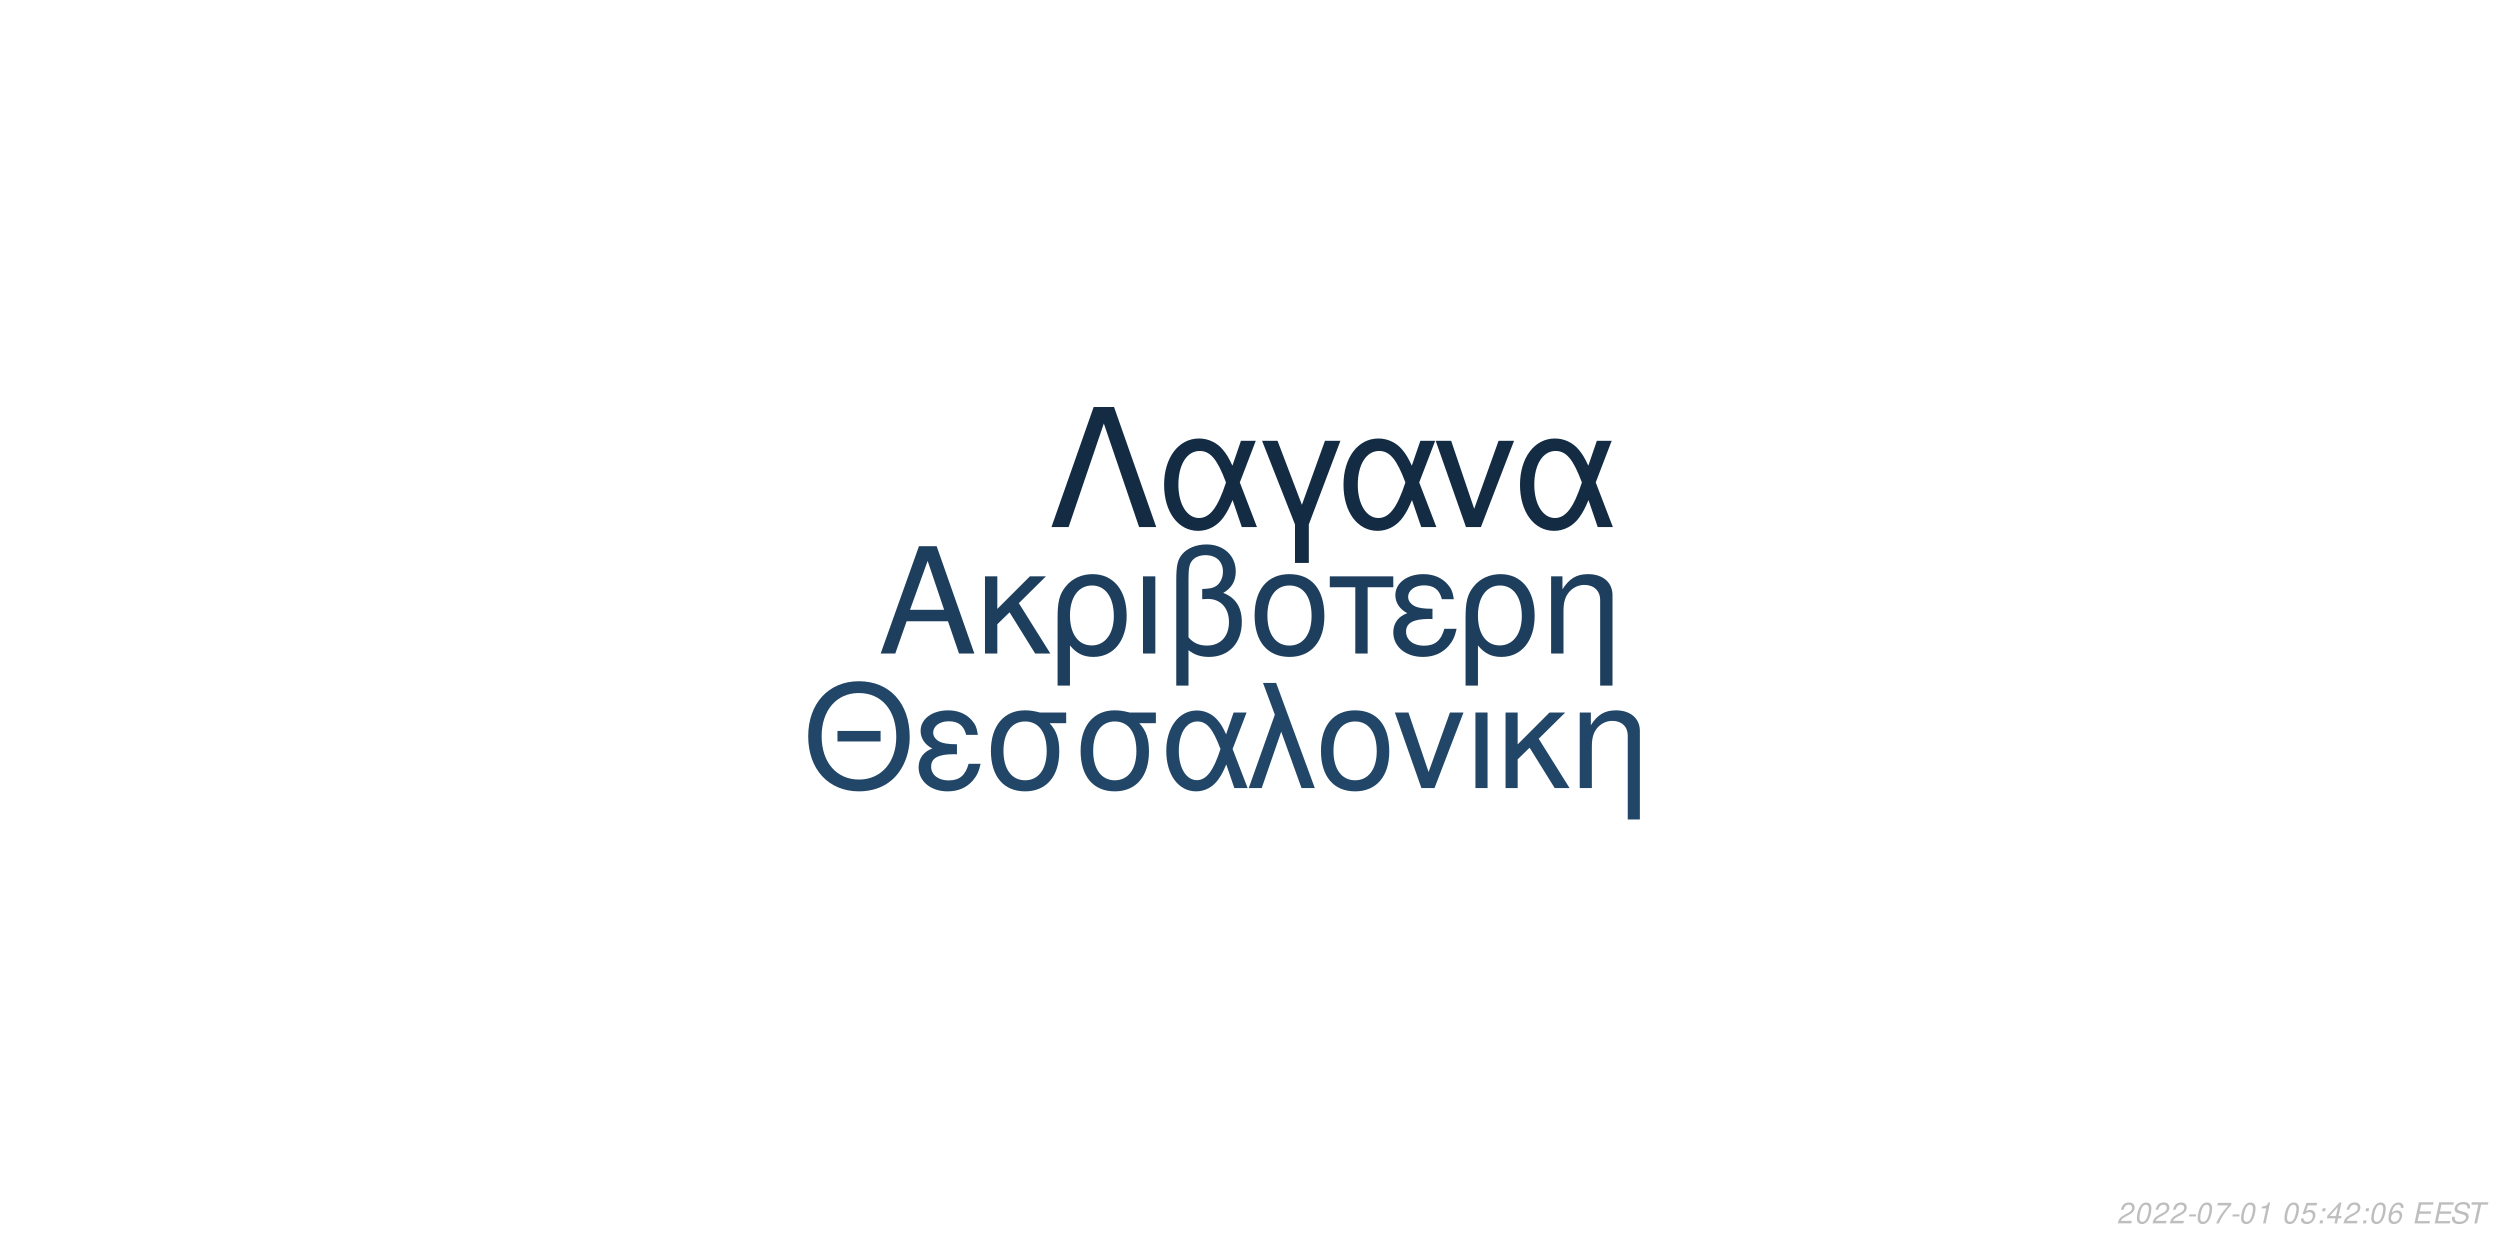
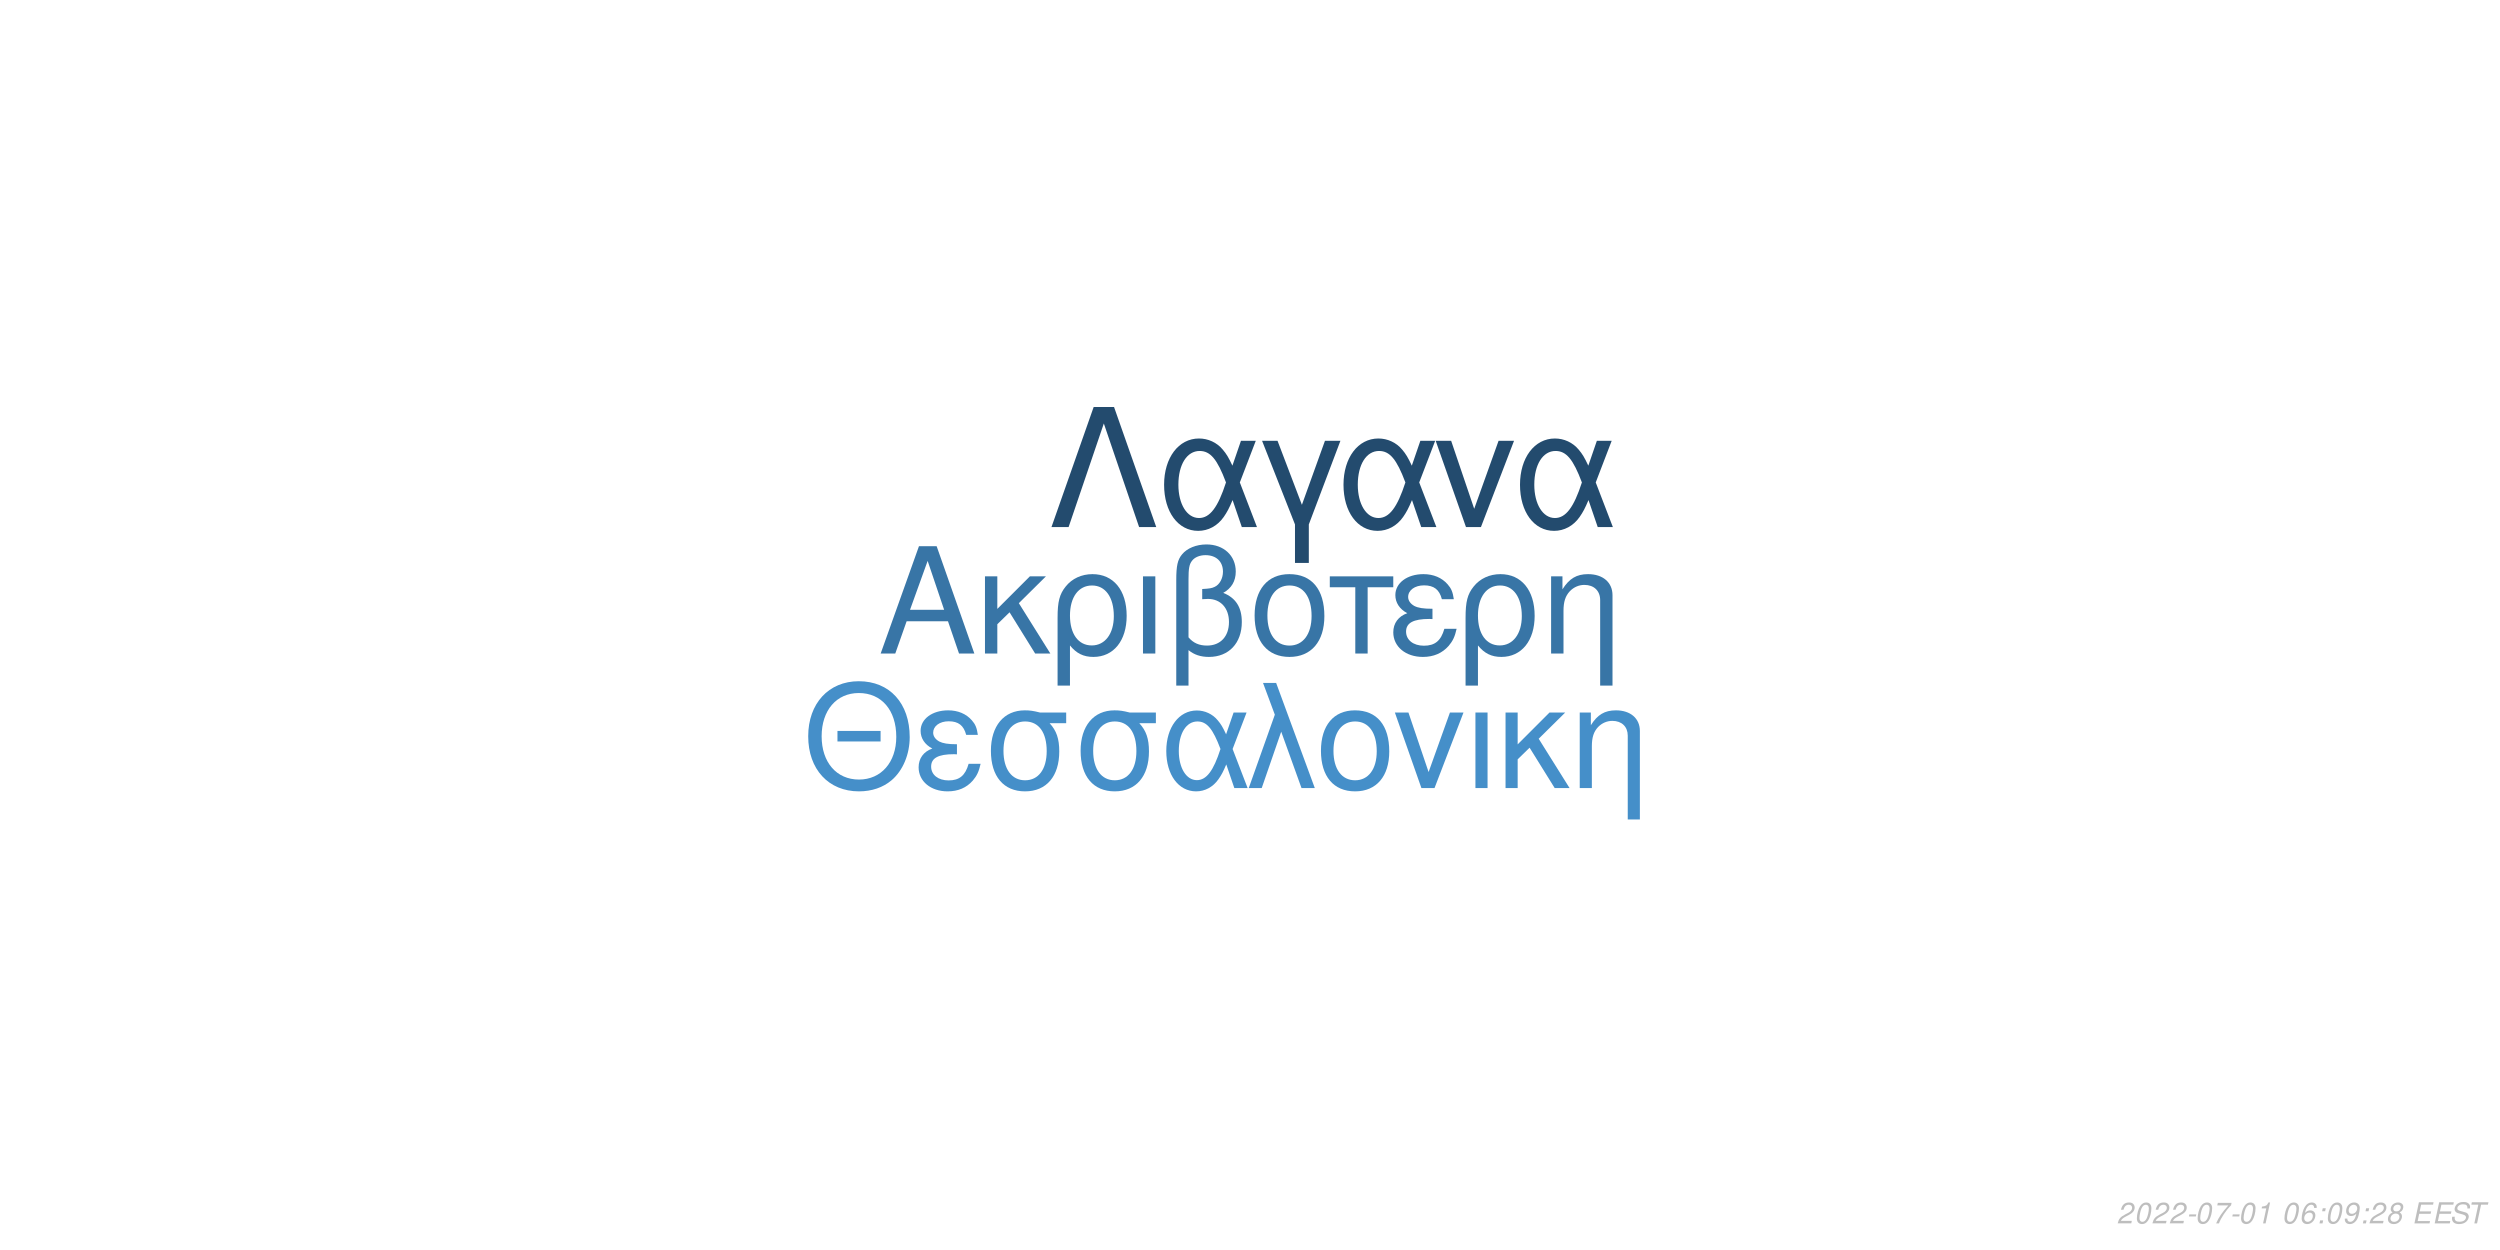
<svg xmlns="http://www.w3.org/2000/svg" xmlns:xlink="http://www.w3.org/1999/xlink" width="864pt" height="432pt" viewBox="0 0 864 432" version="1.1">
  <defs>
    <g>
      <symbol overflow="visible" id="glyph0-0">
        <path style="stroke:none;" d="" />
      </symbol>
      <symbol overflow="visible" id="glyph0-1">
        <path style="stroke:none;" d="M 24.125 -11.141 L 27.938 0 L 33.234 0 L 20.203 -37.094 L 14.094 -37.094 L 0.859 0 L 5.906 0 L 9.828 -11.141 Z M 22.797 -15.109 L 11 -15.109 L 17.094 -32.016 Z M 22.797 -15.109 " />
      </symbol>
      <symbol overflow="visible" id="glyph0-2">
        <path style="stroke:none;" d="M 7.172 -15.422 L 7.172 -26.672 L 2.906 -26.672 L 2.906 0 L 7.172 0 L 7.172 -10.125 L 11.406 -14.25 L 20.25 0 L 25.5 0 L 14.609 -17.406 L 23.969 -26.672 L 18.422 -26.672 Z M 7.172 -15.422 " />
      </symbol>
      <symbol overflow="visible" id="glyph0-3">
        <path style="stroke:none;" d="M 3 11.094 L 7.281 11.094 L 7.281 -2.797 C 9.516 -0.047 11.953 1.172 15.375 1.172 C 22.344 1.172 26.875 -4.422 26.875 -13.031 C 26.875 -21.891 22.297 -27.438 15.062 -27.438 C 11.297 -27.438 7.984 -25.906 5.797 -23.156 C 3.672 -20.516 3 -17.969 3 -12.359 Z M 14.906 -23.516 C 19.547 -23.516 22.438 -19.438 22.438 -12.922 C 22.438 -6.812 19.391 -2.797 14.812 -2.797 C 10.172 -2.797 7.281 -6.766 7.281 -13.125 C 7.281 -19.484 10.234 -23.516 14.906 -23.516 Z M 14.906 -23.516 " />
      </symbol>
      <symbol overflow="visible" id="glyph0-4">
        <path style="stroke:none;" d="M 3.516 0 L 7.781 0 L 7.781 -26.672 L 3.516 -26.672 Z M 3.516 0 " />
      </symbol>
      <symbol overflow="visible" id="glyph0-5">
        <path style="stroke:none;" d="M 4.016 11.094 L 8.25 11.094 L 8.25 -1.172 C 10.172 0.406 12.422 1.172 15.312 1.172 C 22.188 1.172 26.672 -3.609 26.672 -10.891 C 26.672 -15.984 24.578 -19.234 20.25 -20.969 C 23.109 -22.547 24.578 -25.031 24.578 -28.344 C 24.578 -33.844 20.406 -37.703 14.453 -37.703 C 10.938 -37.703 7.734 -36.391 6 -34.25 C 4.484 -32.422 4.016 -30.328 4.016 -25.391 Z M 8.25 -25.656 C 8.25 -29.359 8.5 -30.844 9.469 -32.062 C 10.375 -33.281 12.156 -34 14.094 -34 C 17.812 -34 20.156 -31.812 20.156 -28.297 C 20.156 -25.953 18.984 -23.812 17.297 -23.047 C 16.281 -22.547 15.469 -22.438 12.984 -22.297 L 12.984 -18.781 C 13.734 -18.828 14.344 -18.875 14.969 -18.875 C 19.344 -18.875 22.234 -15.719 22.234 -10.891 C 22.234 -5.906 19.281 -2.75 14.656 -2.75 C 11.953 -2.75 9.922 -3.609 8.25 -5.594 Z M 8.25 -25.656 " />
      </symbol>
      <symbol overflow="visible" id="glyph0-6">
        <path style="stroke:none;" d="M 14.094 -27.438 C 6.562 -27.438 2.094 -22.094 2.094 -13.125 C 2.094 -4.125 6.562 1.172 14.141 1.172 C 21.672 1.172 26.203 -4.172 26.203 -12.922 C 26.203 -22.188 21.828 -27.438 14.094 -27.438 Z M 14.141 -23.516 C 18.938 -23.516 21.781 -19.594 21.781 -12.984 C 21.781 -6.672 18.828 -2.75 14.141 -2.75 C 9.422 -2.75 6.516 -6.672 6.516 -13.125 C 6.516 -19.594 9.422 -23.516 14.141 -23.516 Z M 14.141 -23.516 " />
      </symbol>
      <symbol overflow="visible" id="glyph0-7">
        <path style="stroke:none;" d="M 7.891 0 L 12.156 0 L 12.156 -22.906 L 21.016 -22.906 L 21.016 -26.672 L -0.922 -26.672 L -0.922 -22.906 L 7.891 -22.906 Z M 7.891 0 " />
      </symbol>
      <symbol overflow="visible" id="glyph0-8">
        <path style="stroke:none;" d="M 14.562 -15.469 C 11.344 -15.469 9.562 -15.781 8.297 -16.438 C 6.922 -17.203 6.156 -18.328 6.156 -19.547 C 6.156 -21.891 8.453 -23.562 11.656 -23.562 C 15.062 -23.562 16.953 -22.094 17.812 -18.781 L 21.938 -18.781 C 21.578 -21.266 21.062 -22.5 19.797 -23.922 C 17.812 -26.203 14.906 -27.438 11.453 -27.438 C 5.797 -27.438 1.734 -24.375 1.734 -20.203 C 1.734 -17.609 3.156 -15.375 5.859 -13.938 C 2.797 -12.875 1.016 -10.484 1.016 -7.328 C 1.016 -2.391 5.297 1.172 11.25 1.172 C 14.969 1.172 17.906 -0.109 20.156 -2.641 C 21.578 -4.328 22.297 -5.797 22.906 -8.547 L 18.672 -8.547 C 17.5 -4.422 15.422 -2.703 11.609 -2.703 C 7.938 -2.703 5.438 -4.688 5.438 -7.578 C 5.438 -10.578 7.938 -11.953 13.484 -11.953 C 13.641 -11.953 14.094 -11.953 14.562 -11.906 Z M 14.562 -15.469 " />
      </symbol>
      <symbol overflow="visible" id="glyph0-9">
        <path style="stroke:none;" d="M 3.562 -26.672 L 3.562 0 L 7.844 0 L 7.844 -14.703 C 7.844 -17.906 8.5 -19.891 10.031 -21.531 C 11.406 -22.953 13.188 -23.719 15.062 -23.719 C 18.375 -23.719 20.516 -21.672 20.516 -18.469 L 20.516 11.094 L 24.781 11.094 L 24.781 -20.156 C 24.781 -24.578 21.469 -27.438 16.328 -27.438 C 12.359 -27.438 9.828 -25.906 7.484 -22.188 L 7.484 -26.672 Z M 3.562 -26.672 " />
      </symbol>
      <symbol overflow="visible" id="glyph1-0">
        <path style="stroke:none;" d="" />
      </symbol>
      <symbol overflow="visible" id="glyph1-1">
        <path style="stroke:none;" d="M 26.859 -19.734 L 11.953 -19.734 L 11.953 -16.094 L 26.859 -16.094 Z M 19.328 -36.922 C 8.922 -36.922 1.844 -29.25 1.844 -17.891 C 1.844 -6.484 8.875 1.141 19.391 1.141 C 23.812 1.141 27.703 -0.203 30.641 -2.688 C 34.578 -6.031 36.922 -11.656 36.922 -17.594 C 36.922 -29.297 30 -36.922 19.328 -36.922 Z M 19.328 -32.844 C 27.203 -32.844 32.281 -26.906 32.281 -17.688 C 32.281 -8.922 27.062 -2.938 19.391 -2.938 C 11.609 -2.938 6.484 -8.922 6.484 -17.891 C 6.484 -26.859 11.609 -32.844 19.328 -32.844 Z M 19.328 -32.844 " />
      </symbol>
      <symbol overflow="visible" id="glyph1-2">
        <path style="stroke:none;" d="M 14.25 -15.141 C 11.109 -15.141 9.375 -15.453 8.125 -16.094 C 6.781 -16.844 6.031 -17.938 6.031 -19.141 C 6.031 -21.422 8.266 -23.078 11.406 -23.078 C 14.75 -23.078 16.594 -21.625 17.438 -18.391 L 21.469 -18.391 C 21.125 -20.828 20.625 -22.031 19.391 -23.422 C 17.438 -25.656 14.594 -26.859 11.219 -26.859 C 5.688 -26.859 1.688 -23.875 1.688 -19.781 C 1.688 -17.234 3.094 -15.047 5.734 -13.656 C 2.734 -12.609 1 -10.266 1 -7.172 C 1 -2.344 5.188 1.141 11.016 1.141 C 14.656 1.141 17.547 -0.094 19.734 -2.594 C 21.125 -4.234 21.828 -5.688 22.422 -8.375 L 18.281 -8.375 C 17.141 -4.328 15.094 -2.641 11.359 -2.641 C 7.766 -2.641 5.328 -4.578 5.328 -7.422 C 5.328 -10.359 7.766 -11.703 13.203 -11.703 C 13.359 -11.703 13.797 -11.703 14.25 -11.656 Z M 14.25 -15.141 " />
      </symbol>
      <symbol overflow="visible" id="glyph1-3">
        <path style="stroke:none;" d="M 29 -26.109 L 19.938 -26.109 C 17.594 -26.703 16.438 -26.859 14.703 -26.859 C 7.469 -26.859 2.984 -21.469 2.984 -12.859 C 2.984 -4.031 7.375 1.141 14.797 1.141 C 22.172 1.141 26.609 -4.078 26.609 -12.656 C 26.609 -17.047 25.656 -19.828 23.266 -22.422 L 29 -22.422 Z M 14.797 -23.016 C 19.531 -23.016 22.266 -19.234 22.266 -12.75 C 22.266 -6.531 19.438 -2.688 14.797 -2.688 C 10.172 -2.688 7.328 -6.531 7.328 -12.859 C 7.328 -19.188 10.172 -23.016 14.797 -23.016 Z M 14.797 -23.016 " />
      </symbol>
      <symbol overflow="visible" id="glyph1-4">
        <path style="stroke:none;" d="M 29.344 -26.109 L 24.859 -26.109 L 22.266 -18.578 C 21.125 -21.031 20.484 -22.125 19.328 -23.469 C 17.547 -25.609 14.906 -26.812 12.156 -26.812 C 5.984 -26.812 1.594 -20.984 1.594 -12.812 C 1.594 -4.578 5.828 1.141 11.906 1.141 C 14.953 1.141 17.734 -0.344 19.625 -3.047 C 20.672 -4.531 21.281 -5.688 22.328 -8.172 L 25.109 0 L 29.703 0 L 24.516 -13.5 Z M 20.328 -13.5 C 17.891 -5.922 15.453 -2.734 12.156 -2.734 C 8.516 -2.734 5.922 -6.922 5.922 -12.812 C 5.922 -18.938 8.516 -23.016 12.359 -23.016 C 15.594 -23.016 17.688 -20.531 20.328 -13.5 Z M 20.328 -13.5 " />
      </symbol>
      <symbol overflow="visible" id="glyph1-5">
        <path style="stroke:none;" d="M 1.094 0 L 5.578 0 L 12.312 -19.484 L 19.328 0 L 23.922 0 L 10.562 -36.328 L 6.031 -36.328 L 10.109 -25.359 Z M 1.094 0 " />
      </symbol>
      <symbol overflow="visible" id="glyph1-6">
        <path style="stroke:none;" d="M 13.797 -26.859 C 6.422 -26.859 2.047 -21.625 2.047 -12.859 C 2.047 -4.031 6.422 1.141 13.859 1.141 C 21.234 1.141 25.656 -4.078 25.656 -12.656 C 25.656 -21.719 21.375 -26.859 13.797 -26.859 Z M 13.859 -23.016 C 18.531 -23.016 21.328 -19.188 21.328 -12.703 C 21.328 -6.531 18.438 -2.688 13.859 -2.688 C 9.219 -2.688 6.375 -6.531 6.375 -12.859 C 6.375 -19.188 9.219 -23.016 13.859 -23.016 Z M 13.859 -23.016 " />
      </symbol>
      <symbol overflow="visible" id="glyph1-7">
        <path style="stroke:none;" d="M 14.297 0 L 24.312 -26.109 L 19.625 -26.109 L 12.25 -5.531 L 5.281 -26.109 L 0.594 -26.109 L 9.766 0 Z M 14.297 0 " />
      </symbol>
      <symbol overflow="visible" id="glyph1-8">
        <path style="stroke:none;" d="M 3.438 0 L 7.625 0 L 7.625 -26.109 L 3.438 -26.109 Z M 3.438 0 " />
      </symbol>
      <symbol overflow="visible" id="glyph1-9">
        <path style="stroke:none;" d="M 7.031 -15.094 L 7.031 -26.109 L 2.844 -26.109 L 2.844 0 L 7.031 0 L 7.031 -9.922 L 11.156 -13.953 L 19.828 0 L 24.969 0 L 14.297 -17.047 L 23.469 -26.109 L 18.031 -26.109 Z M 7.031 -15.094 " />
      </symbol>
      <symbol overflow="visible" id="glyph1-10">
        <path style="stroke:none;" d="M 3.484 -26.109 L 3.484 0 L 7.672 0 L 7.672 -14.406 C 7.672 -17.547 8.328 -19.484 9.812 -21.078 C 11.156 -22.469 12.906 -23.219 14.75 -23.219 C 17.984 -23.219 20.078 -21.234 20.078 -18.094 L 20.078 10.859 L 24.266 10.859 L 24.266 -19.734 C 24.266 -24.062 21.031 -26.859 16 -26.859 C 12.109 -26.859 9.609 -25.359 7.328 -21.719 L 7.328 -26.109 Z M 3.484 -26.109 " />
      </symbol>
      <symbol overflow="visible" id="glyph2-0">
        <path style="stroke:none;" d="" />
      </symbol>
      <symbol overflow="visible" id="glyph2-1">
        <path style="stroke:none;" d="M 22.531 -41.484 L 15.484 -41.484 L 0.906 0 L 6.828 0 L 19 -35.797 L 31.188 0 L 37.109 0 Z M 22.531 -41.484 " />
      </symbol>
      <symbol overflow="visible" id="glyph2-2">
        <path style="stroke:none;" d="M 33.516 -29.812 L 28.391 -29.812 L 25.438 -21.219 C 24.125 -24.016 23.391 -25.266 22.078 -26.797 C 20.031 -29.25 17.016 -30.609 13.891 -30.609 C 6.828 -30.609 1.828 -23.953 1.828 -14.625 C 1.828 -5.234 6.656 1.312 13.594 1.312 C 17.078 1.312 20.266 -0.391 22.422 -3.469 C 23.609 -5.172 24.297 -6.484 25.5 -9.328 L 28.688 0 L 33.922 0 L 28 -15.422 Z M 23.219 -15.422 C 20.422 -6.766 17.641 -3.125 13.891 -3.125 C 9.734 -3.125 6.766 -7.906 6.766 -14.625 C 6.766 -21.625 9.734 -26.297 14.109 -26.297 C 17.812 -26.297 20.203 -23.453 23.219 -15.422 Z M 23.219 -15.422 " />
      </symbol>
      <symbol overflow="visible" id="glyph2-3">
        <path style="stroke:none;" d="M 12.062 12.406 L 16.844 12.406 L 16.844 -0.906 L 27.766 -29.812 L 22.422 -29.812 L 14.453 -7.688 L 6.031 -29.812 L 0.688 -29.812 L 12.062 -0.906 Z M 12.062 12.406 " />
      </symbol>
      <symbol overflow="visible" id="glyph2-4">
        <path style="stroke:none;" d="M 16.328 0 L 27.766 -29.812 L 22.422 -29.812 L 14 -6.312 L 6.031 -29.812 L 0.688 -29.812 L 11.156 0 Z M 16.328 0 " />
      </symbol>
      <symbol overflow="visible" id="glyph3-0">
        <path style="stroke:none;" d="" />
      </symbol>
      <symbol overflow="visible" id="glyph3-1">
        <path style="stroke:none;" d="M 5.234 -0.875 L 1.469 -0.875 C 1.641 -1.375 2.203 -1.891 3.109 -2.344 L 4.234 -2.938 C 5.562 -3.625 6.219 -4.469 6.219 -5.484 C 6.219 -5.938 6.062 -6.359 5.797 -6.656 C 5.469 -7.047 4.984 -7.234 4.312 -7.234 C 2.766 -7.234 1.891 -6.453 1.484 -4.734 L 2.375 -4.734 C 2.484 -5.188 2.609 -5.484 2.797 -5.75 C 3.094 -6.203 3.609 -6.453 4.188 -6.453 C 4.891 -6.453 5.344 -6.031 5.344 -5.375 C 5.344 -4.703 4.859 -4.094 4.016 -3.656 L 2.984 -3.125 C 1.234 -2.188 0.797 -1.656 0.344 -0.016 L 5.047 -0.016 Z M 5.234 -0.875 " />
      </symbol>
      <symbol overflow="visible" id="glyph3-2">
        <path style="stroke:none;" d="M 4.203 -7.234 C 3.375 -7.234 2.688 -6.812 2.125 -5.984 C 1.484 -5.047 0.984 -3.188 0.984 -1.734 C 0.984 -1.109 1.172 -0.562 1.484 -0.266 C 1.797 0.047 2.281 0.234 2.766 0.234 C 3.625 0.234 4.281 -0.156 4.859 -1.016 C 5.516 -1.953 6 -3.797 6 -5.266 C 6 -6.5 5.328 -7.234 4.203 -7.234 Z M 4.094 -6.453 C 4.734 -6.453 5.125 -5.984 5.125 -5.156 C 5.125 -4.203 4.781 -2.625 4.406 -1.812 C 3.984 -0.938 3.516 -0.547 2.875 -0.547 C 2.25 -0.547 1.875 -1.031 1.875 -1.828 C 1.875 -2.797 2.203 -4.344 2.594 -5.203 C 2.984 -6.047 3.453 -6.453 4.094 -6.453 Z M 4.094 -6.453 " />
      </symbol>
      <symbol overflow="visible" id="glyph3-3">
        <path style="stroke:none;" d="M 3.516 -3.125 L 1.125 -3.125 L 0.969 -2.406 L 3.359 -2.406 Z M 3.516 -3.125 " />
      </symbol>
      <symbol overflow="visible" id="glyph3-4">
        <path style="stroke:none;" d="M 6.703 -7.094 L 1.953 -7.094 L 1.766 -6.219 L 5.594 -6.219 C 3.344 -3.688 2.266 -2.109 1.375 0 L 2.344 0 C 3.031 -1.906 4.828 -4.594 6.547 -6.281 Z M 6.703 -7.094 " />
      </symbol>
      <symbol overflow="visible" id="glyph3-5">
        <path style="stroke:none;" d="M 3.703 -5.188 L 2.594 0 L 3.469 0 L 5.016 -7.234 L 4.438 -7.234 C 3.906 -6.156 3.688 -6.016 2.234 -5.812 L 2.109 -5.188 Z M 3.703 -5.188 " />
      </symbol>
      <symbol overflow="visible" id="glyph3-6">
        <path style="stroke:none;" d="" />
      </symbol>
      <symbol overflow="visible" id="glyph3-7">
-         <path style="stroke:none;" d="M 6.297 -7.094 L 2.594 -7.094 L 1.234 -3.234 L 2.047 -3.234 C 2.656 -3.766 2.938 -3.906 3.531 -3.906 C 4.328 -3.906 4.797 -3.453 4.797 -2.688 C 4.797 -1.438 3.969 -0.547 2.828 -0.547 C 2.031 -0.547 1.609 -0.938 1.578 -1.734 L 0.703 -1.734 L 0.703 -1.516 C 0.703 -0.938 0.844 -0.547 1.188 -0.266 C 1.562 0.062 2.078 0.234 2.703 0.234 C 3.656 0.234 4.391 -0.156 4.984 -0.922 C 5.422 -1.5 5.672 -2.234 5.672 -2.953 C 5.672 -4 4.938 -4.672 3.812 -4.672 C 3.328 -4.672 2.906 -4.547 2.406 -4.234 L 3.109 -6.219 L 6.109 -6.219 Z M 6.297 -7.094 " />
+         <path style="stroke:none;" d="M 6.125 -5.344 L 6.141 -5.625 C 6.141 -6.609 5.453 -7.234 4.391 -7.234 C 3.438 -7.234 2.641 -6.719 2.016 -5.703 C 1.422 -4.781 0.938 -2.953 0.938 -1.688 C 0.938 -0.516 1.688 0.234 2.859 0.234 C 3.703 0.234 4.438 -0.156 5 -0.875 C 5.406 -1.422 5.672 -2.156 5.672 -2.766 C 5.672 -3.812 4.969 -4.5 3.906 -4.5 C 3.234 -4.5 2.672 -4.234 2.094 -3.625 C 2.406 -5.375 3.234 -6.453 4.25 -6.453 C 4.703 -6.453 5.062 -6.234 5.172 -5.844 C 5.203 -5.719 5.234 -5.578 5.25 -5.344 Z M 3.656 -3.734 C 4.344 -3.734 4.797 -3.281 4.797 -2.625 C 4.797 -1.469 3.984 -0.547 2.984 -0.547 C 2.297 -0.547 1.812 -1.047 1.812 -1.766 C 1.812 -2.859 2.625 -3.734 3.656 -3.734 Z M 3.656 -3.734 " />
      </symbol>
      <symbol overflow="visible" id="glyph3-8">
        <path style="stroke:none;" d="M 2.359 -1.031 L 1.312 -1.031 L 1.094 0 L 2.141 0 Z M 3.266 -5.234 L 2.219 -5.234 L 2 -4.203 L 3.047 -4.203 Z M 3.266 -5.234 " />
      </symbol>
      <symbol overflow="visible" id="glyph3-9">
-         <path style="stroke:none;" d="M 3.625 -1.75 L 3.266 0 L 4.141 0 L 4.516 -1.75 L 5.562 -1.75 L 5.734 -2.531 L 4.688 -2.531 L 5.688 -7.234 L 5.016 -7.234 L 0.844 -2.672 L 0.641 -1.75 Z M 3.797 -2.531 L 1.594 -2.531 L 4.469 -5.703 Z M 3.797 -2.531 " />
+         <path style="stroke:none;" d="M 0.844 -1.656 C 0.844 -1.547 0.844 -1.438 0.844 -1.375 C 0.844 -0.406 1.531 0.234 2.578 0.234 C 3.203 0.234 3.766 0.016 4.297 -0.438 C 4.938 -1 5.312 -1.656 5.594 -2.719 C 5.844 -3.672 6.016 -4.766 6.016 -5.375 C 6.016 -5.844 5.844 -6.328 5.547 -6.656 C 5.203 -7.031 4.703 -7.234 4.062 -7.234 C 2.516 -7.234 1.297 -5.938 1.297 -4.266 C 1.297 -3.203 1.984 -2.547 3.047 -2.547 C 3.484 -2.547 3.953 -2.672 4.281 -2.891 C 4.406 -2.984 4.547 -3.078 4.828 -3.344 C 4.438 -1.484 3.703 -0.547 2.703 -0.547 C 2.109 -0.547 1.719 -0.938 1.719 -1.547 L 1.719 -1.656 Z M 3.953 -6.453 C 4.625 -6.453 5.141 -5.953 5.141 -5.281 C 5.141 -4.188 4.312 -3.312 3.297 -3.312 C 2.594 -3.312 2.172 -3.734 2.172 -4.453 C 2.172 -5.562 2.984 -6.453 3.953 -6.453 Z M 3.953 -6.453 " />
      </symbol>
      <symbol overflow="visible" id="glyph3-10">
-         <path style="stroke:none;" d="M 6.125 -5.344 L 6.141 -5.625 C 6.141 -6.609 5.453 -7.234 4.391 -7.234 C 3.438 -7.234 2.641 -6.719 2.016 -5.703 C 1.422 -4.781 0.938 -2.953 0.938 -1.688 C 0.938 -0.516 1.688 0.234 2.859 0.234 C 3.703 0.234 4.438 -0.156 5 -0.875 C 5.406 -1.422 5.672 -2.156 5.672 -2.766 C 5.672 -3.812 4.969 -4.5 3.906 -4.5 C 3.234 -4.5 2.672 -4.234 2.094 -3.625 C 2.406 -5.375 3.234 -6.453 4.25 -6.453 C 4.703 -6.453 5.062 -6.234 5.172 -5.844 C 5.203 -5.719 5.234 -5.578 5.25 -5.344 Z M 3.656 -3.734 C 4.344 -3.734 4.797 -3.281 4.797 -2.625 C 4.797 -1.469 3.984 -0.547 2.984 -0.547 C 2.297 -0.547 1.812 -1.047 1.812 -1.766 C 1.812 -2.859 2.625 -3.734 3.656 -3.734 Z M 3.656 -3.734 " />
+         <path style="stroke:none;" d="M 4.766 -3.797 C 5.078 -3.969 5.234 -4.078 5.438 -4.234 C 5.812 -4.594 6.062 -5.172 6.062 -5.734 C 6.062 -6.625 5.344 -7.234 4.266 -7.234 C 2.812 -7.234 1.703 -6.219 1.703 -4.875 C 1.703 -4.406 1.875 -4.125 2.359 -3.812 C 1.297 -3.312 0.75 -2.516 0.75 -1.469 C 0.75 -0.438 1.547 0.234 2.812 0.234 C 3.656 0.234 4.359 -0.094 4.938 -0.734 C 5.359 -1.234 5.609 -1.859 5.609 -2.438 C 5.609 -3.047 5.312 -3.516 4.766 -3.797 Z M 4.109 -6.453 C 4.797 -6.453 5.188 -6.125 5.188 -5.578 C 5.188 -5.266 5.062 -4.922 4.859 -4.672 C 4.562 -4.312 4.188 -4.156 3.656 -4.156 C 2.984 -4.156 2.594 -4.453 2.594 -4.984 C 2.594 -5.859 3.203 -6.453 4.109 -6.453 Z M 3.453 -3.406 C 4.234 -3.406 4.734 -2.984 4.734 -2.312 C 4.734 -1.312 3.922 -0.547 2.875 -0.547 C 2.125 -0.547 1.625 -0.969 1.625 -1.625 C 1.625 -2.609 2.438 -3.406 3.453 -3.406 Z M 3.453 -3.406 " />
      </symbol>
      <symbol overflow="visible" id="glyph3-11">
        <path style="stroke:none;" d="M 2.547 -3.312 L 6.5 -3.312 L 6.688 -4.141 L 2.719 -4.141 L 3.219 -6.469 L 7.344 -6.469 L 7.516 -7.297 L 2.453 -7.297 L 0.906 0 L 6.125 0 L 6.297 -0.812 L 2.016 -0.812 Z M 2.547 -3.312 " />
      </symbol>
      <symbol overflow="visible" id="glyph3-12">
        <path style="stroke:none;" d="M 7.062 -5.156 C 7.125 -5.438 7.141 -5.562 7.141 -5.703 C 7.141 -6.156 6.938 -6.594 6.594 -6.891 C 6.188 -7.25 5.656 -7.406 4.875 -7.406 C 3.844 -7.406 3.047 -7.125 2.5 -6.562 C 2.094 -6.141 1.781 -5.438 1.781 -4.922 C 1.781 -4.297 2.219 -3.766 2.891 -3.562 L 4.594 -3.094 C 5.406 -2.859 5.734 -2.578 5.734 -2.094 C 5.734 -1.781 5.547 -1.406 5.266 -1.141 C 4.844 -0.766 4.266 -0.578 3.453 -0.578 C 2.328 -0.578 1.812 -0.984 1.812 -1.906 C 1.812 -2.047 1.812 -2.125 1.844 -2.312 L 0.984 -2.312 C 0.906 -2.062 0.891 -1.906 0.891 -1.688 C 0.891 -0.484 1.797 0.234 3.297 0.234 C 4.359 0.234 5.234 -0.062 5.812 -0.609 C 6.344 -1.078 6.688 -1.797 6.688 -2.375 C 6.688 -2.641 6.609 -2.906 6.453 -3.156 C 6.234 -3.5 5.938 -3.703 5.469 -3.828 L 3.75 -4.312 C 2.984 -4.547 2.734 -4.734 2.734 -5.188 C 2.734 -5.547 2.875 -5.844 3.188 -6.109 C 3.547 -6.438 4.031 -6.594 4.703 -6.594 C 5.266 -6.594 5.688 -6.484 5.906 -6.297 C 6.094 -6.125 6.219 -5.797 6.219 -5.516 C 6.219 -5.422 6.203 -5.344 6.188 -5.156 Z M 7.062 -5.156 " />
      </symbol>
      <symbol overflow="visible" id="glyph3-13">
        <path style="stroke:none;" d="M 4.938 -6.469 L 7.312 -6.469 L 7.484 -7.297 L 1.75 -7.297 L 1.578 -6.469 L 3.984 -6.469 L 2.609 0 L 3.547 0 Z M 4.938 -6.469 " />
      </symbol>
    </g>
  </defs>
  <g id="surface1">
    <rect x="0" y="0" width="864" height="432" style="fill:rgb(100%,100%,100%);fill-opacity:1;stroke:none;" />
-     <g style="fill:rgb(11.373%,24.314%,36.471%);fill-opacity:1;">
+     <g style="fill:rgb(21.961%,45.882%,65.098%);fill-opacity:1;">
      <use xlink:href="#glyph0-1" x="303.5" y="225.861" />
      <use xlink:href="#glyph0-2" x="337.5" y="225.861" />
      <use xlink:href="#glyph0-3" x="362.5" y="225.861" />
      <use xlink:href="#glyph0-4" x="391.5" y="225.861" />
      <use xlink:href="#glyph0-5" x="402.5" y="225.861" />
      <use xlink:href="#glyph0-6" x="431.5" y="225.861" />
      <use xlink:href="#glyph0-7" x="460.5" y="225.861" />
      <use xlink:href="#glyph0-8" x="480.5" y="225.861" />
      <use xlink:href="#glyph0-3" x="503.5" y="225.861" />
      <use xlink:href="#glyph0-9" x="532.5" y="225.861" />
    </g>
-     <g style="fill:rgb(12.941%,27.451%,40.392%);fill-opacity:1;">
+     <g style="fill:rgb(27.059%,56.078%,78.824%);fill-opacity:1;">
      <use xlink:href="#glyph1-1" x="277.473" y="272.354" />
      <use xlink:href="#glyph1-2" x="316.473" y="272.354" />
      <use xlink:href="#glyph1-3" x="339.473" y="272.354" />
      <use xlink:href="#glyph1-3" x="370.473" y="272.354" />
      <use xlink:href="#glyph1-4" x="401.473" y="272.354" />
      <use xlink:href="#glyph1-5" x="430.473" y="272.354" />
      <use xlink:href="#glyph1-6" x="454.473" y="272.354" />
      <use xlink:href="#glyph1-7" x="481.473" y="272.354" />
      <use xlink:href="#glyph1-8" x="506.473" y="272.354" />
      <use xlink:href="#glyph1-9" x="517.473" y="272.354" />
      <use xlink:href="#glyph1-10" x="542.473" y="272.354" />
    </g>
-     <g style="fill:rgb(7.451%,16.863%,26.275%);fill-opacity:1;">
+     <g style="fill:rgb(13.725%,29.412%,43.137%);fill-opacity:1;">
      <use xlink:href="#glyph2-1" x="362.484" y="182.152" />
      <use xlink:href="#glyph2-2" x="400.484" y="182.152" />
      <use xlink:href="#glyph2-3" x="435.484" y="182.152" />
      <use xlink:href="#glyph2-2" x="462.484" y="182.152" />
      <use xlink:href="#glyph2-4" x="495.484" y="182.152" />
      <use xlink:href="#glyph2-2" x="523.484" y="182.152" />
    </g>
    <g style="fill:rgb(74.51%,74.51%,74.51%);fill-opacity:1;">
      <use xlink:href="#glyph3-1" x="731.52" y="422.81" />
      <use xlink:href="#glyph3-2" x="737.52" y="422.81" />
      <use xlink:href="#glyph3-1" x="743.52" y="422.81" />
      <use xlink:href="#glyph3-1" x="749.52" y="422.81" />
      <use xlink:href="#glyph3-3" x="755.52" y="422.81" />
      <use xlink:href="#glyph3-2" x="758.52" y="422.81" />
      <use xlink:href="#glyph3-4" x="764.52" y="422.81" />
      <use xlink:href="#glyph3-3" x="770.52" y="422.81" />
      <use xlink:href="#glyph3-2" x="773.52" y="422.81" />
      <use xlink:href="#glyph3-5" x="779.52" y="422.81" />
      <use xlink:href="#glyph3-6" x="785.52" y="422.81" />
      <use xlink:href="#glyph3-2" x="788.52" y="422.81" />
      <use xlink:href="#glyph3-7" x="794.52" y="422.81" />
      <use xlink:href="#glyph3-8" x="800.52" y="422.81" />
-       <use xlink:href="#glyph3-9" x="803.52" y="422.81" />
-       <use xlink:href="#glyph3-1" x="809.52" y="422.81" />
+       <use xlink:href="#glyph3-2" x="803.52" y="422.81" />
+       <use xlink:href="#glyph3-9" x="809.52" y="422.81" />
      <use xlink:href="#glyph3-8" x="815.52" y="422.81" />
-       <use xlink:href="#glyph3-2" x="818.52" y="422.81" />
+       <use xlink:href="#glyph3-1" x="818.52" y="422.81" />
      <use xlink:href="#glyph3-10" x="824.52" y="422.81" />
      <use xlink:href="#glyph3-6" x="830.52" y="422.81" />
      <use xlink:href="#glyph3-11" x="833.52" y="422.81" />
      <use xlink:href="#glyph3-11" x="840.52" y="422.81" />
      <use xlink:href="#glyph3-12" x="846.52" y="422.81" />
      <use xlink:href="#glyph3-13" x="852.52" y="422.81" />
    </g>
  </g>
</svg>
